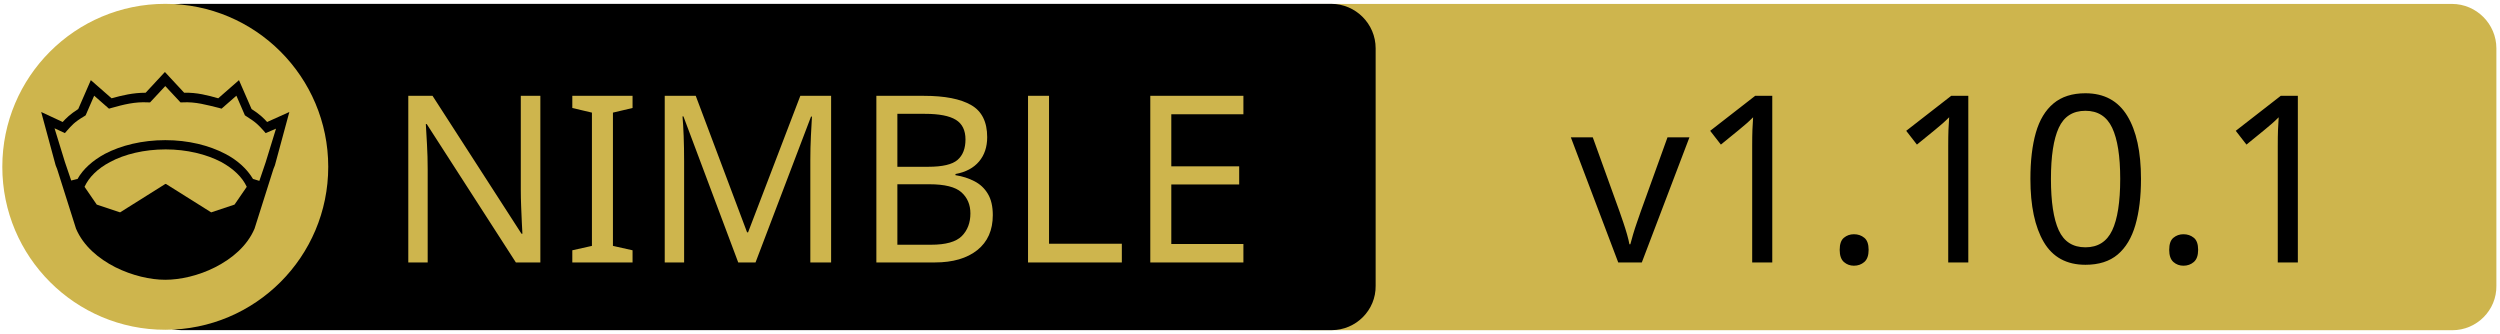
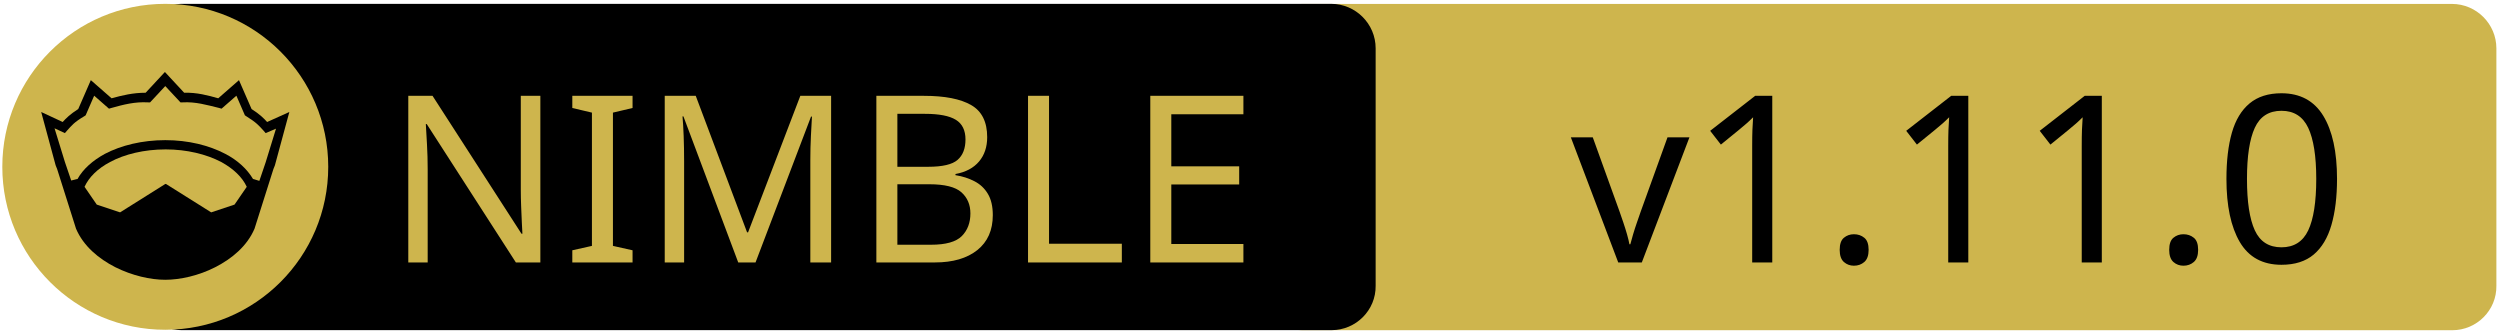
<svg xmlns="http://www.w3.org/2000/svg" xmlns:xlink="http://www.w3.org/1999/xlink" width="675" height="90" xml:space="preserve" version="1.1">
  <a xlink:href="https://github.com/status-im/nim-libp2p">
    <g>
      <path fill="#CEB54D" id="svg_15" d="m662.123,89.159l-310.5,0c-6.6,0 -12,-5.4 -12,-12l0,-64.1c0,-6.6 5.4,-12 12,-12l310.4,0c6.6,0 12,5.4 12,12l0,64.1c0.1,6.6 -5.3,12 -11.9,12z" />
      <path id="svg_1" d="m359.524,89.139l-310.5,0c-6.6,0 -12,-5.4 -12,-12l0,-64.1c0,-6.6 5.4,-12 12,-12l310.4,0c6.6,0 12,5.4 12,12l0,64.1c0.1,6.6 -5.3,12 -11.9,12z" />
      <rect id="svg_2" fill="none" height="45.9" width="315.3" class="st0" y="24.539" x="60.224" />
      <circle id="svg_4" fill="#CEB54D" r="44" cy="45.039" cx="44.624" class="st1" />
      <g id="XMLID_4_">
        <path id="svg_5" d="m78.124,30.239l-3.9,14.4l-0.4,1l-5.1,16.1c0,0 0,0 0,0c-2,4.7 -6.1,8.1 -10.6,10.4c-4.5,2.3 -9.5,3.4 -13.5,3.4c-4,0 -8.9,-1.1 -13.5,-3.4c-4.5,-2.3 -8.6,-5.7 -10.6,-10.4c0,0 0,0 0,0l-5.1,-16.1l-0.4,-1l-3.9,-14.4l5.8,2.7c0.9,-1 2,-2.1 4.2,-3.5l3.4,-7.8l5.6,4.9c2.9,-0.8 5.8,-1.5 9.2,-1.5l5.2,-5.6l5.2,5.6c3.4,-0.1 6.4,0.7 9.2,1.5l5.6,-4.9l3.4,7.8c2.2,1.4 3.3,2.5 4.2,3.5l6,-2.7z" />
        <g id="XMLID_6_">
          <g id="svg_6">
            <path id="svg_7" fill="#CEB54D" d="m66.624,50.439l-3.3,4.8l-6.3,2.1l-12.1,-7.6c-0.1,-0.1 -0.3,-0.1 -0.4,0l-12.1,7.6l-6.3,-2.1l-3.3,-4.8c1.2,-2.6 3.5,-4.9 6.9,-6.7c3.9,-2.1 9.2,-3.4 15,-3.4c5.7,0 11,1.3 15,3.4c3.3,1.8 5.7,4.1 6.9,6.7z" class="st1" />
          </g>
          <g id="svg_8" />
        </g>
        <g id="XMLID_5_">
          <g id="svg_9">
            <path id="svg_10" fill="#CEB54D" d="m74.524,34.739l-2.8,9.1l-1.7,5l-1.6,-0.5c0,0 -0.1,0 -0.1,0c-1.6,-2.7 -4.2,-5.1 -7.5,-6.8c-4.4,-2.3 -10,-3.7 -16.2,-3.7c-6.2,0 -11.9,1.4 -16.3,3.7c-3.3,1.8 -5.9,4.1 -7.4,6.8c0,0 -0.1,0 -0.1,0l-1.6,0.4l-1.7,-5l-2.8,-9.1l2.8,1.3l0.6,-0.7c1.2,-1.3 1.8,-2.2 4.7,-3.9l0.3,-0.2l2.3,-5.3l4,3.5l0.7,-0.2c3.2,-0.9 6.3,-1.7 9.8,-1.5l0.6,0l4.1,-4.4l4.1,4.4l0.6,0c3.5,-0.2 6.5,0.7 9.8,1.5l0.7,0.2l4,-3.5l2.3,5.3l0.3,0.2c2.9,1.8 3.5,2.6 4.7,3.9l0.6,0.7l2.8,-1.2z" class="st1" />
          </g>
          <g id="svg_11" />
        </g>
      </g>
      <text x="-442" y="-350.021" id="svg_16" font-size="63px" font-family="'PT Sans Caption', 'Tahoma', 'Helvetica Neue Medium', 'PT Sans', sans-serif" fill="#CEB54D" class="st1 st2 st3" transform="matrix(1 0 0 1 546.13 420.879)">NIMBLE</text>
-       <text x="-122.0" y="-350.012" id="svg_17" font-size="63.012px" font-family="'PT Sans Caption', 'Tahoma', 'Helvetica Neue Medium', 'PT Sans', sans-serif" fill="#000000" class="st1 st2 st3" transform="matrix(1 0 0 1 546.13 420.879)">v1.10.1</text>
+       <text x="-122.0" y="-350.012" id="svg_17" font-size="63.012px" font-family="'PT Sans Caption', 'Tahoma', 'Helvetica Neue Medium', 'PT Sans', sans-serif" fill="#000000" class="st1 st2 st3" transform="matrix(1 0 0 1 546.13 420.879)">v1.11.0</text>
    </g>
  </a>
</svg>
